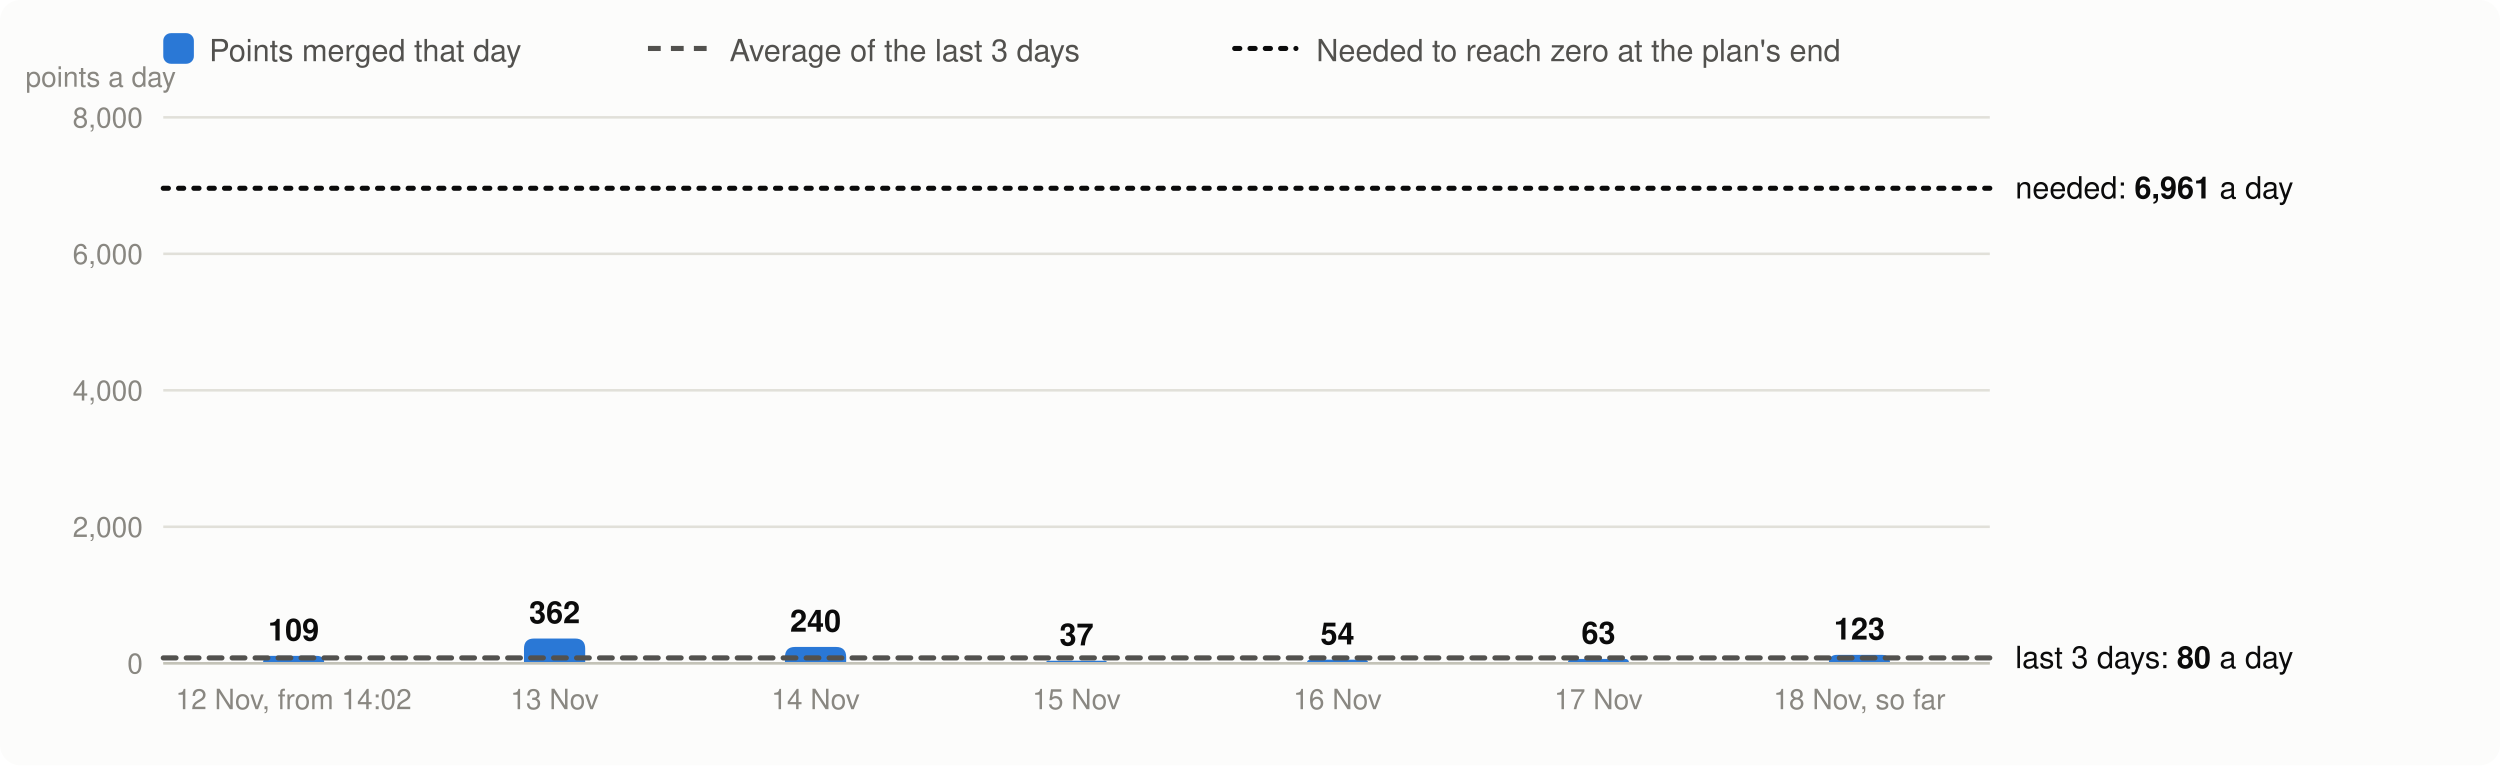
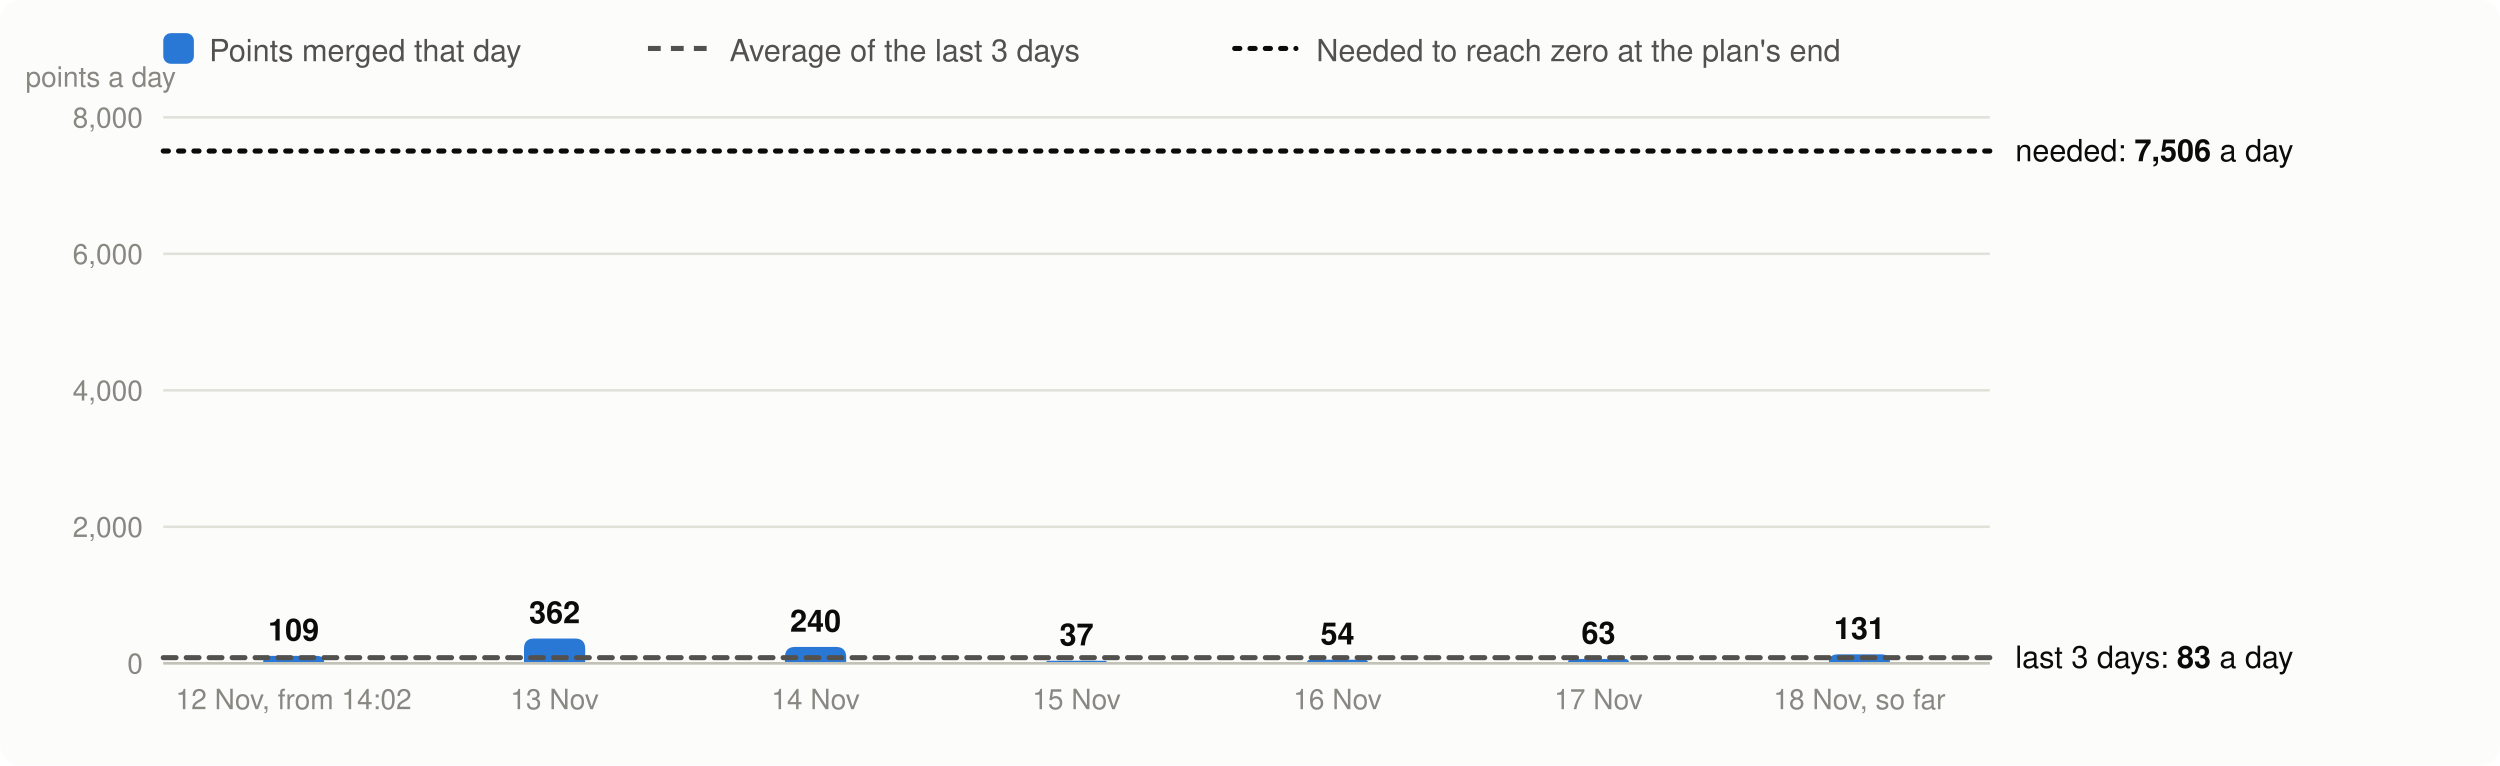
<svg xmlns="http://www.w3.org/2000/svg" viewBox="0 0 980 300" width="980" height="300" font-family="system-ui,-apple-system,Segoe UI,Helvetica,Arial,sans-serif" font-size="13" role="img" aria-label="Velocity: story points merged per day, the 3-day average and the velocity needed">
  <rect width="980" height="300" rx="8" fill="#fcfcfb" />
  <rect x="64" y="13" width="12" height="12" rx="3" fill="#2a78d6" />
  <text x="82" y="24" fill="#52514e" font-size="12">Points merged that day</text>
  <line x1="254" x2="278" y1="19" y2="19" stroke="#52514e" stroke-width="2" stroke-dasharray="5 4" />
  <text x="286" y="24" fill="#52514e" font-size="12">Average of the last 3 days</text>
  <line x1="484" x2="508" y1="19" y2="19" stroke="#0b0b0b" stroke-width="2" stroke-dasharray="2 4" stroke-linecap="round" />
  <text x="516" y="24" fill="#52514e" font-size="12">Needed to reach zero at the plan's end</text>
  <line x1="64" x2="780" y1="260.0" y2="260.0" stroke="#e1e0d9" />
  <text x="56" y="264.0" text-anchor="end" fill="#898781" font-size="11">0</text>
  <line x1="64" x2="780" y1="206.5" y2="206.5" stroke="#e1e0d9" />
  <text x="56" y="210.5" text-anchor="end" fill="#898781" font-size="11">2,000</text>
  <line x1="64" x2="780" y1="153.0" y2="153.0" stroke="#e1e0d9" />
  <text x="56" y="157.0" text-anchor="end" fill="#898781" font-size="11">4,000</text>
  <line x1="64" x2="780" y1="99.5" y2="99.5" stroke="#e1e0d9" />
  <text x="56" y="103.5" text-anchor="end" fill="#898781" font-size="11">6,000</text>
  <line x1="64" x2="780" y1="46.0" y2="46.0" stroke="#e1e0d9" />
  <text x="56" y="50.0" text-anchor="end" fill="#898781" font-size="11">8,000</text>
  <text x="10" y="34" fill="#898781" font-size="11">points a day</text>
  <path d="M103.1,260.0V260.0Q103.1,257.1 106.1,257.1H124.2Q127.1,257.1 127.1,260.0V260.0Z" fill="#2a78d6" />
  <text x="115.1" y="251.1" text-anchor="middle" fill="#0b0b0b" font-size="12" font-weight="600">109</text>
  <text x="115.1" y="278" text-anchor="middle" fill="#898781" font-size="11">12 Nov, from 14:02</text>
  <path d="M205.4,260.0V254.3Q205.4,250.3 209.4,250.3H225.4Q229.4,250.3 229.4,254.3V260.0Z" fill="#2a78d6" />
  <text x="217.4" y="244.3" text-anchor="middle" fill="#0b0b0b" font-size="12" font-weight="600">362</text>
  <text x="217.4" y="278" text-anchor="middle" fill="#898781" font-size="11">13 Nov</text>
  <path d="M307.7,260.0V257.6Q307.7,253.6 311.7,253.6H327.7Q331.7,253.6 331.7,257.6V260.0Z" fill="#2a78d6" />
  <text x="319.7" y="247.6" text-anchor="middle" fill="#0b0b0b" font-size="12" font-weight="600">240</text>
  <text x="319.7" y="278" text-anchor="middle" fill="#898781" font-size="11">14 Nov</text>
  <path d="M410.0,260.0V260.0Q410.0,259.0 411.0,259.0H433.0Q434.0,259.0 434.0,260.0V260.0Z" fill="#2a78d6" />
  <text x="422.0" y="253.0" text-anchor="middle" fill="#0b0b0b" font-size="12" font-weight="600">37</text>
  <text x="422.0" y="278" text-anchor="middle" fill="#898781" font-size="11">15 Nov</text>
  <path d="M512.3,260.0V260.0Q512.3,258.6 513.7,258.6H534.8Q536.3,258.6 536.3,260.0V260.0Z" fill="#2a78d6" />
  <text x="524.3" y="252.6" text-anchor="middle" fill="#0b0b0b" font-size="12" font-weight="600">54</text>
  <text x="524.3" y="278" text-anchor="middle" fill="#898781" font-size="11">16 Nov</text>
  <path d="M614.6,260.0V260.0Q614.6,258.3 616.3,258.3H636.9Q638.6,258.3 638.6,260.0V260.0Z" fill="#2a78d6" />
  <text x="626.6" y="252.3" text-anchor="middle" fill="#0b0b0b" font-size="12" font-weight="600">63</text>
  <text x="626.6" y="278" text-anchor="middle" fill="#898781" font-size="11">17 Nov</text>
-   <path d="M716.9,260.0V260.0Q716.9,256.7 720.1,256.7H737.6Q740.9,256.7 740.9,260.0V260.0Z" fill="#2a78d6" />
-   <text x="728.9" y="250.7" text-anchor="middle" fill="#0b0b0b" font-size="12" font-weight="600">123</text>
+   <path d="M716.9,260.0V260.0Q716.9,256.5 720.4,256.5H737.4Q740.9,256.5 740.9,260.0V260.0Z" fill="#2a78d6" />
+   <text x="728.9" y="250.5" text-anchor="middle" fill="#0b0b0b" font-size="12" font-weight="600">131</text>
  <text x="728.9" y="278" text-anchor="middle" fill="#898781" font-size="11">18 Nov, so far</text>
  <line x1="64" x2="780" y1="260.0" y2="260.0" stroke="#c3c2b7" />
-   <line x1="64" x2="780" y1="257.9" y2="257.9" stroke="#52514e" stroke-width="2" stroke-dasharray="5 4" stroke-linecap="round" />
-   <text x="790" y="261.9" fill="#0b0b0b" font-size="12">last 3 days: <tspan font-weight="600">80</tspan> a day</text>
-   <line x1="64" x2="780" y1="73.8" y2="73.8" stroke="#0b0b0b" stroke-width="2" stroke-dasharray="2 4" stroke-linecap="round" />
-   <text x="790" y="77.8" fill="#0b0b0b" font-size="12">needed: <tspan font-weight="600">6,961</tspan> a day</text>
+   <line x1="64" x2="780" y1="257.8" y2="257.8" stroke="#52514e" stroke-width="2" stroke-dasharray="5 4" stroke-linecap="round" />
+   <text x="790" y="261.8" fill="#0b0b0b" font-size="12">last 3 days: <tspan font-weight="600">83</tspan> a day</text>
+   <line x1="64" x2="780" y1="59.2" y2="59.2" stroke="#0b0b0b" stroke-width="2" stroke-dasharray="2 4" stroke-linecap="round" />
+   <text x="790" y="63.2" fill="#0b0b0b" font-size="12">needed: <tspan font-weight="600">7,506</tspan> a day</text>
</svg>
